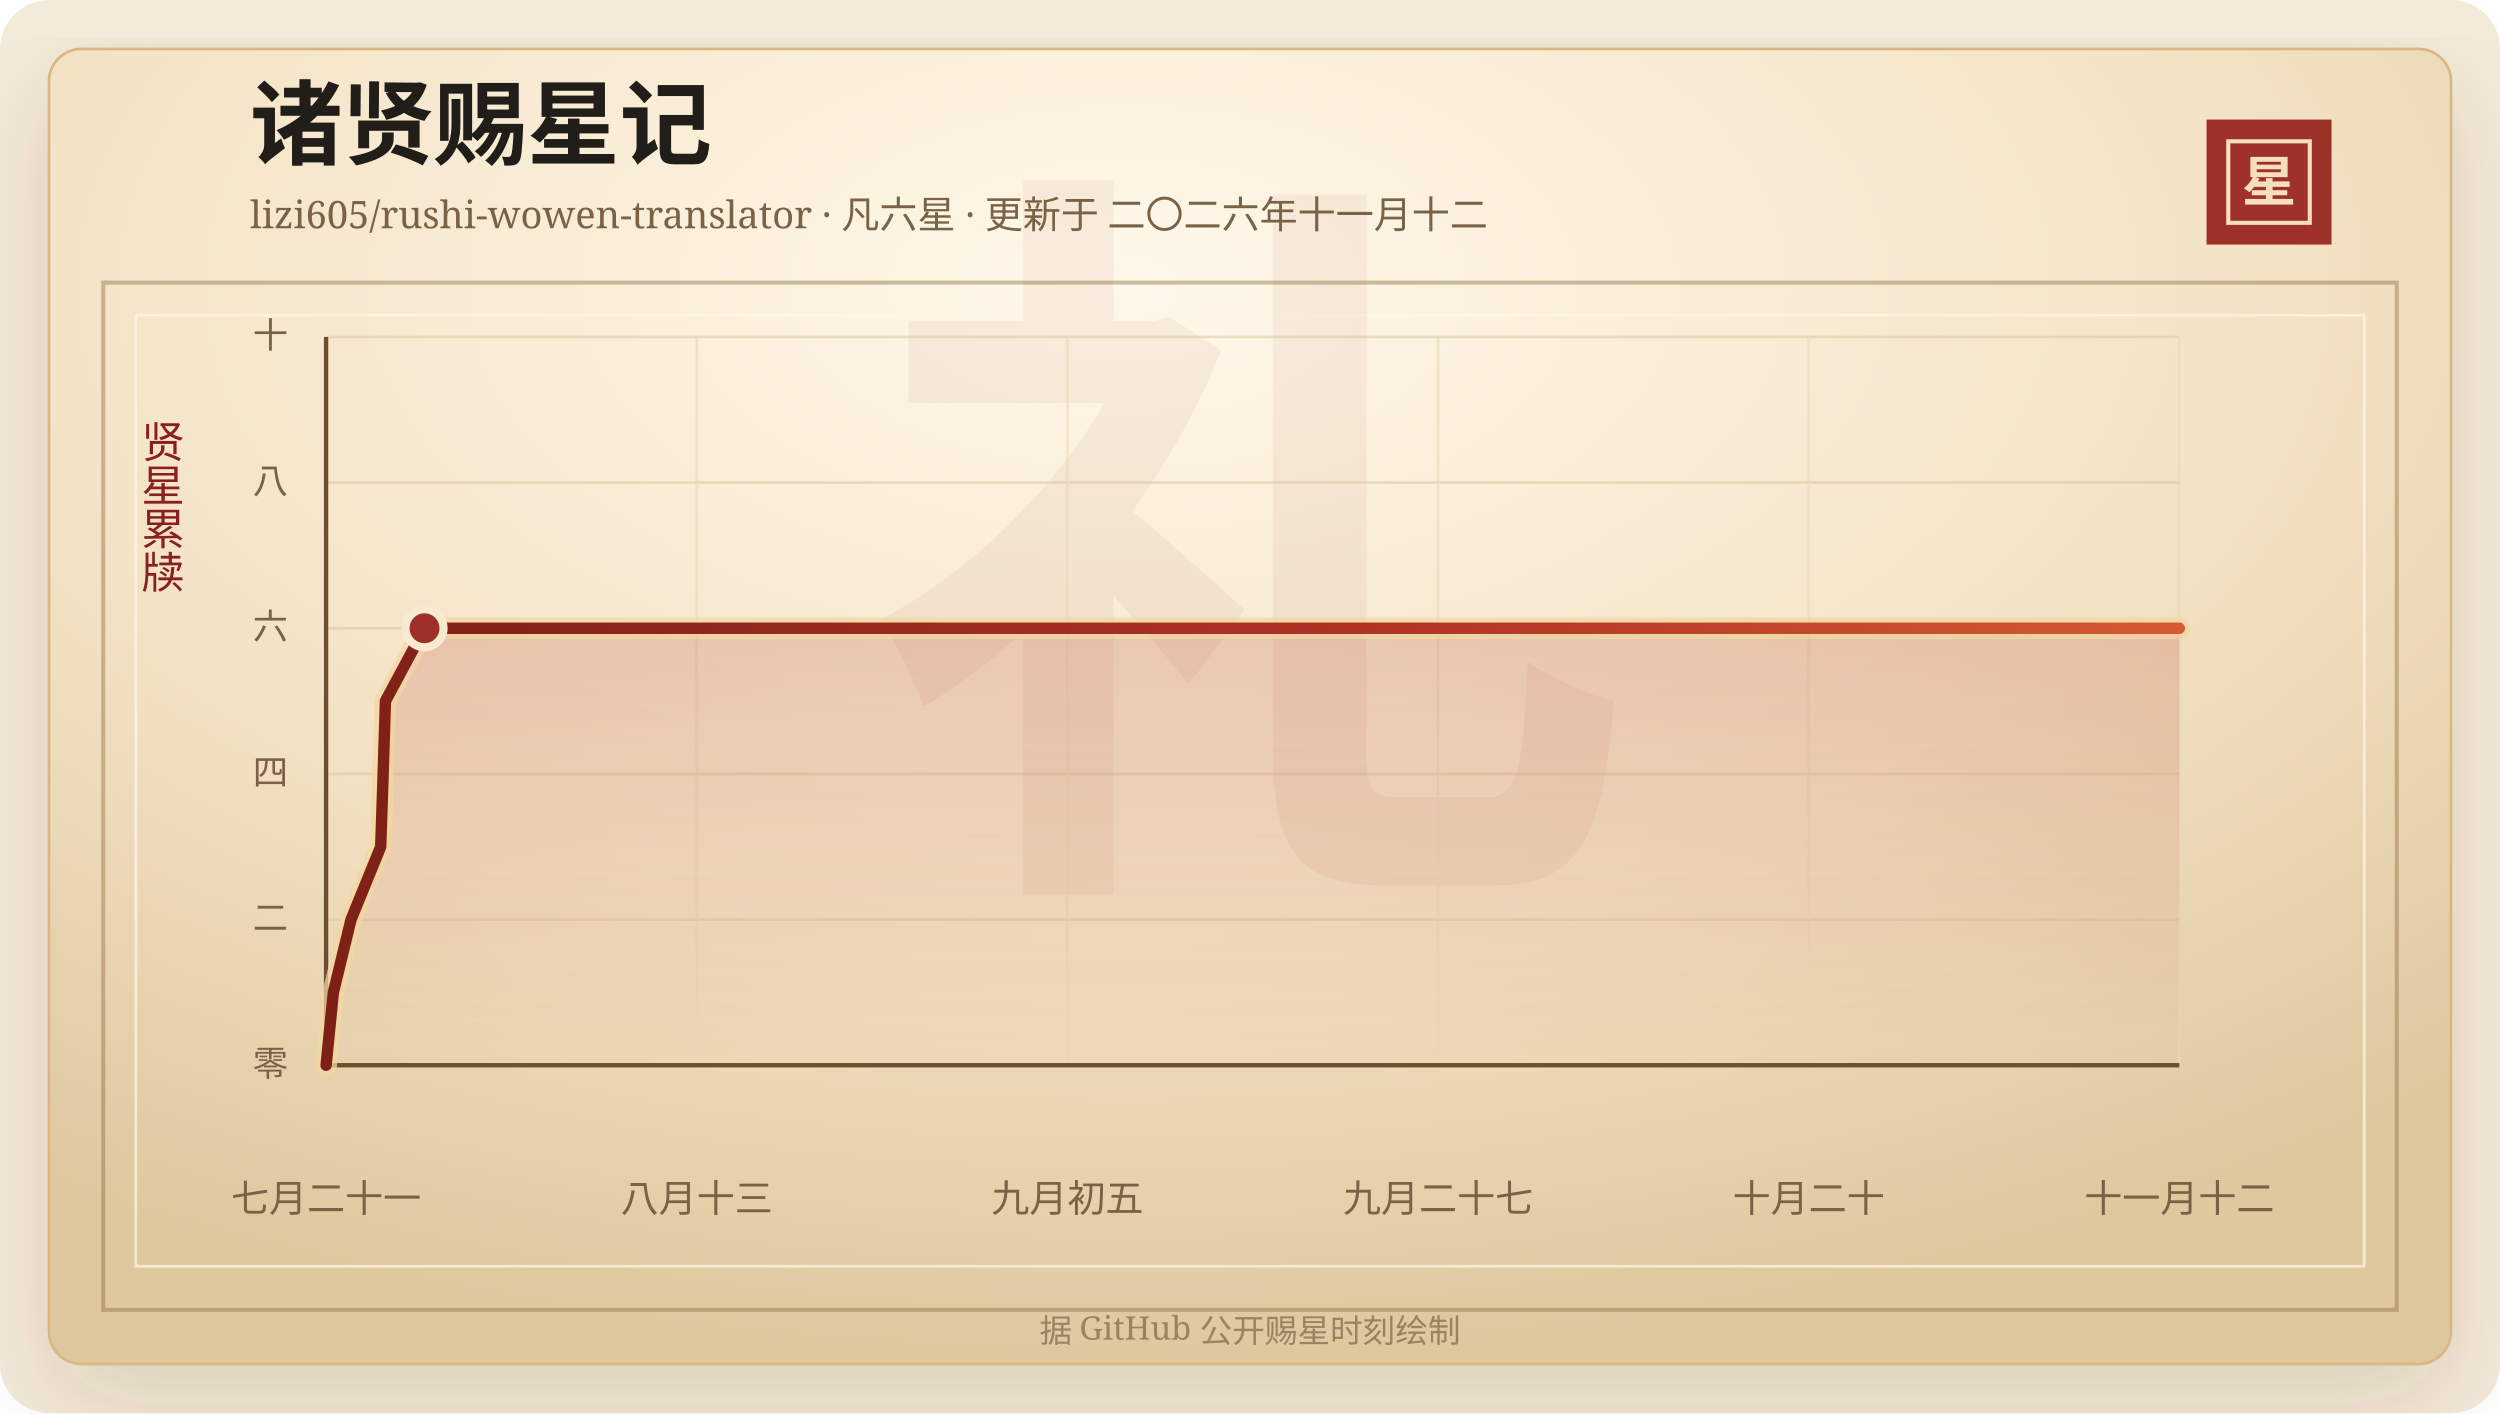
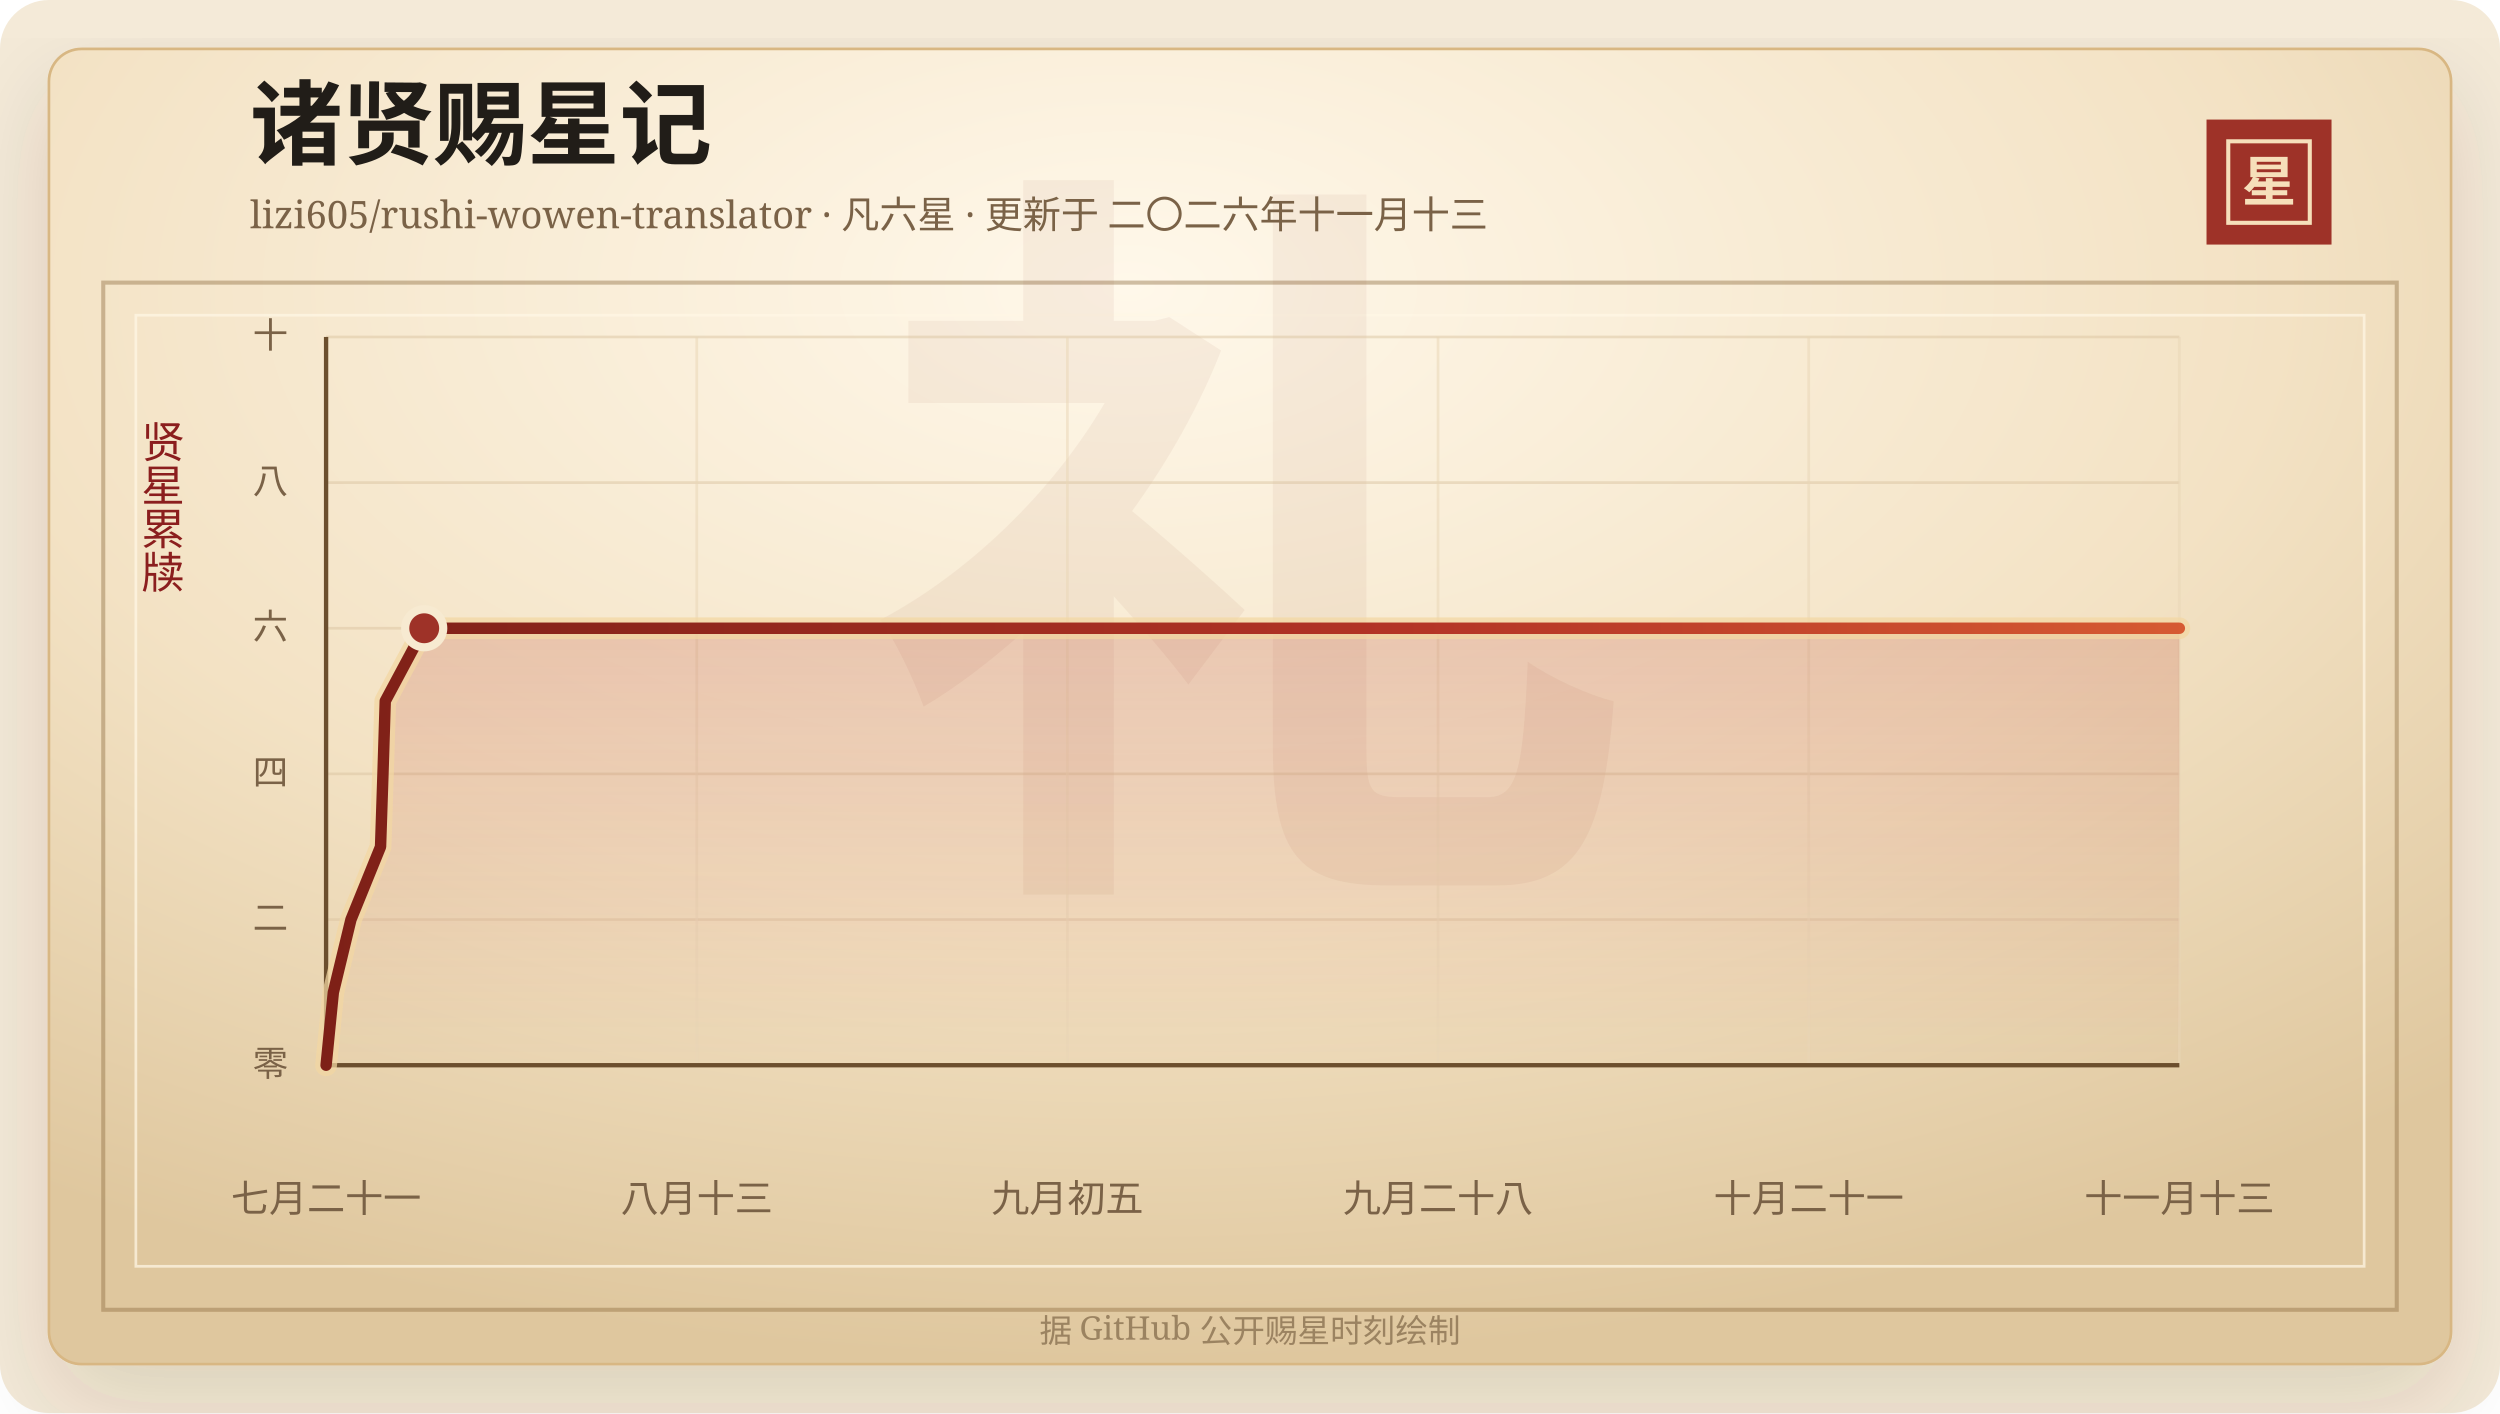
<svg xmlns="http://www.w3.org/2000/svg" width="920" height="520" viewBox="0 0 920 520" role="img" aria-labelledby="title desc">
  <defs>
    <linearGradient id="line" x1="0" x2="1" y1="0" y2="0">
      <stop offset="0%" stop-color="#7d2017" />
      <stop offset="58%" stop-color="#b33426" />
      <stop offset="100%" stop-color="#d65a32" />
    </linearGradient>
    <linearGradient id="area" x1="0" x2="0" y1="0" y2="1">
      <stop offset="0%" stop-color="#b33426" stop-opacity="0.2" />
      <stop offset="100%" stop-color="#b33426" stop-opacity="0" />
    </linearGradient>
    <radialGradient id="paper" cx="45%" cy="18%" r="82%">
      <stop offset="0%" stop-color="#fff8ea" />
      <stop offset="58%" stop-color="#f3e2c4" />
      <stop offset="100%" stop-color="#dfc79e" />
    </radialGradient>
    <filter id="shadow" x="-20%" y="-20%" width="140%" height="140%">
      <feDropShadow dx="0" dy="14" stdDeviation="18" flood-color="#3b2a20" flood-opacity="0.14" />
    </filter>
  </defs>
  <rect width="920" height="520" rx="18" fill="#f4ead8" />
  <rect x="18" y="18" width="884" height="484" rx="12" fill="url(#paper)" stroke="#d8b783" filter="url(#shadow)" />
  <rect x="38" y="104" width="844" height="378" fill="none" stroke="#8c6b3f" stroke-opacity="0.42" stroke-width="1.5" />
  <rect x="50" y="116" width="820" height="350" fill="none" stroke="#fff7e5" stroke-opacity="0.72" />
  <text x="460" y="304" text-anchor="middle" fill="#8c342a" fill-opacity="0.06" font-family="Songti SC, STSong, SimSun, serif" font-size="280" font-weight="700">礼</text>
  <text x="92" y="58" fill="#211d18" font-family="Songti SC, STSong, SimSun, serif" font-size="34" font-weight="700">诸贤赐星记</text>
-   <text x="92" y="84" fill="#7a6247" font-family="Songti SC, STSong, SimSun, serif" font-size="14.0">lizi605/rushi-wowen-translator · 凡六星 · 更新于 二〇二六年十一月十二</text>
+   <text x="92" y="84" fill="#7a6247" font-family="Songti SC, STSong, SimSun, serif" font-size="14.0">lizi605/rushi-wowen-translator · 凡六星 · 更新于 二〇二六年十一月十三</text>
  <rect x="812" y="44" width="46" height="46" fill="#9e3228" />
  <rect x="820" y="52" width="30" height="30" fill="none" stroke="#f6dfba" stroke-width="1.5" />
  <text x="835" y="74" text-anchor="middle" fill="#f6dfba" font-family="Songti SC, STSong, SimSun, serif" font-size="20" font-weight="700">星</text>
  <text x="60" y="166" text-anchor="middle" fill="#8b1e1e" font-family="Songti SC, STSong, SimSun, serif" font-size="16" writing-mode="vertical-rl">贤星累牍</text>
  <line x1="120" y1="392.00" x2="802" y2="392.00" stroke="#d9c29e" stroke-opacity="0.48" />
  <text x="106" y="396.00" text-anchor="end" fill="#7a6247" font-family="Songti SC, STSong, SimSun, serif" font-size="13">零</text>
  <line x1="120" y1="338.40" x2="802" y2="338.40" stroke="#d9c29e" stroke-opacity="0.48" />
  <text x="106" y="342.40" text-anchor="end" fill="#7a6247" font-family="Songti SC, STSong, SimSun, serif" font-size="13">二</text>
  <line x1="120" y1="284.80" x2="802" y2="284.80" stroke="#d9c29e" stroke-opacity="0.48" />
  <text x="106" y="288.80" text-anchor="end" fill="#7a6247" font-family="Songti SC, STSong, SimSun, serif" font-size="13">四</text>
  <line x1="120" y1="231.20" x2="802" y2="231.20" stroke="#d9c29e" stroke-opacity="0.48" />
  <text x="106" y="235.20" text-anchor="end" fill="#7a6247" font-family="Songti SC, STSong, SimSun, serif" font-size="13">六</text>
  <line x1="120" y1="177.60" x2="802" y2="177.60" stroke="#d9c29e" stroke-opacity="0.48" />
  <text x="106" y="181.60" text-anchor="end" fill="#7a6247" font-family="Songti SC, STSong, SimSun, serif" font-size="13">八</text>
  <line x1="120" y1="124.00" x2="802" y2="124.00" stroke="#d9c29e" stroke-opacity="0.48" />
  <text x="106" y="128.00" text-anchor="end" fill="#7a6247" font-family="Songti SC, STSong, SimSun, serif" font-size="13">十</text>
  <line x1="120.00" y1="124" x2="120.00" y2="392" stroke="#ead6b7" stroke-opacity="0.54" />
  <text x="120.00" y="446" text-anchor="middle" fill="#7a6247" font-family="Songti SC, STSong, SimSun, serif" font-size="14">七月二十一</text>
  <line x1="256.40" y1="124" x2="256.40" y2="392" stroke="#ead6b7" stroke-opacity="0.54" />
  <text x="256.40" y="446" text-anchor="middle" fill="#7a6247" font-family="Songti SC, STSong, SimSun, serif" font-size="14">八月十三</text>
  <line x1="392.80" y1="124" x2="392.80" y2="392" stroke="#ead6b7" stroke-opacity="0.54" />
  <text x="392.80" y="446" text-anchor="middle" fill="#7a6247" font-family="Songti SC, STSong, SimSun, serif" font-size="14">九月初五</text>
  <line x1="529.20" y1="124" x2="529.20" y2="392" stroke="#ead6b7" stroke-opacity="0.54" />
-   <text x="529.20" y="446" text-anchor="middle" fill="#7a6247" font-family="Songti SC, STSong, SimSun, serif" font-size="14">九月二十七</text>
+   <text x="529.20" y="446" text-anchor="middle" fill="#7a6247" font-family="Songti SC, STSong, SimSun, serif" font-size="14">九月二十八</text>
  <line x1="665.60" y1="124" x2="665.60" y2="392" stroke="#ead6b7" stroke-opacity="0.54" />
-   <text x="665.60" y="446" text-anchor="middle" fill="#7a6247" font-family="Songti SC, STSong, SimSun, serif" font-size="14">十月二十</text>
+   <text x="665.60" y="446" text-anchor="middle" fill="#7a6247" font-family="Songti SC, STSong, SimSun, serif" font-size="14">十月二十一</text>
  <line x1="802.00" y1="124" x2="802.00" y2="392" stroke="#ead6b7" stroke-opacity="0.54" />
-   <text x="802.00" y="446" text-anchor="middle" fill="#7a6247" font-family="Songti SC, STSong, SimSun, serif" font-size="14">十一月十二</text>
+   <text x="802.00" y="446" text-anchor="middle" fill="#7a6247" font-family="Songti SC, STSong, SimSun, serif" font-size="14">十一月十三</text>
  <line x1="120" y1="392" x2="802" y2="392" stroke="#6c4f2e" stroke-width="1.6" />
  <line x1="120" y1="124" x2="120" y2="392" stroke="#6c4f2e" stroke-width="1.6" />
-   <polygon points="120.00,392.00 120.00,392.00 122.68,365.20 129.18,338.40 140.10,311.60 141.00,284.80 141.84,258.00 156.22,231.20 802.00,231.20 802.00,392.00" fill="url(#area)" />
-   <polyline points="120.00,392.00 122.68,365.20 129.18,338.40 140.10,311.60 141.00,284.80 141.84,258.00 156.22,231.20 802.00,231.20" fill="none" stroke="#f3d7a2" stroke-width="8" stroke-linecap="round" stroke-linejoin="round" opacity="0.72" />
-   <polyline points="120.00,392.00 122.68,365.20 129.18,338.40 140.10,311.60 141.00,284.80 141.84,258.00 156.22,231.20 802.00,231.20" fill="none" stroke="url(#line)" stroke-width="4.2" stroke-linecap="round" stroke-linejoin="round" />
-   <circle cx="156.22" cy="231.20" r="7" fill="#9e3228" stroke="#f7ead1" stroke-width="3" />
+   <polygon points="120.00,392.00 120.00,392.00 122.67,365.20 129.15,338.40 140.04,311.60 140.93,284.80 141.77,258.00 156.11,231.20 802.00,231.20 802.00,392.00" fill="url(#area)" />
+   <polyline points="120.00,392.00 122.67,365.20 129.15,338.40 140.04,311.60 140.93,284.80 141.77,258.00 156.11,231.20 802.00,231.20" fill="none" stroke="#f3d7a2" stroke-width="8" stroke-linecap="round" stroke-linejoin="round" opacity="0.72" />
+   <polyline points="120.00,392.00 122.67,365.20 129.15,338.40 140.04,311.60 140.93,284.80 141.77,258.00 156.11,231.20 802.00,231.20" fill="none" stroke="url(#line)" stroke-width="4.2" stroke-linecap="round" stroke-linejoin="round" />
+   <circle cx="156.11" cy="231.20" r="7" fill="#9e3228" stroke="#f7ead1" stroke-width="3" />
  <text x="460" y="494" text-anchor="middle" fill="#9b8361" font-family="Songti SC, STSong, SimSun, serif" font-size="12">据 GitHub 公开赐星时刻绘制</text>
</svg>
